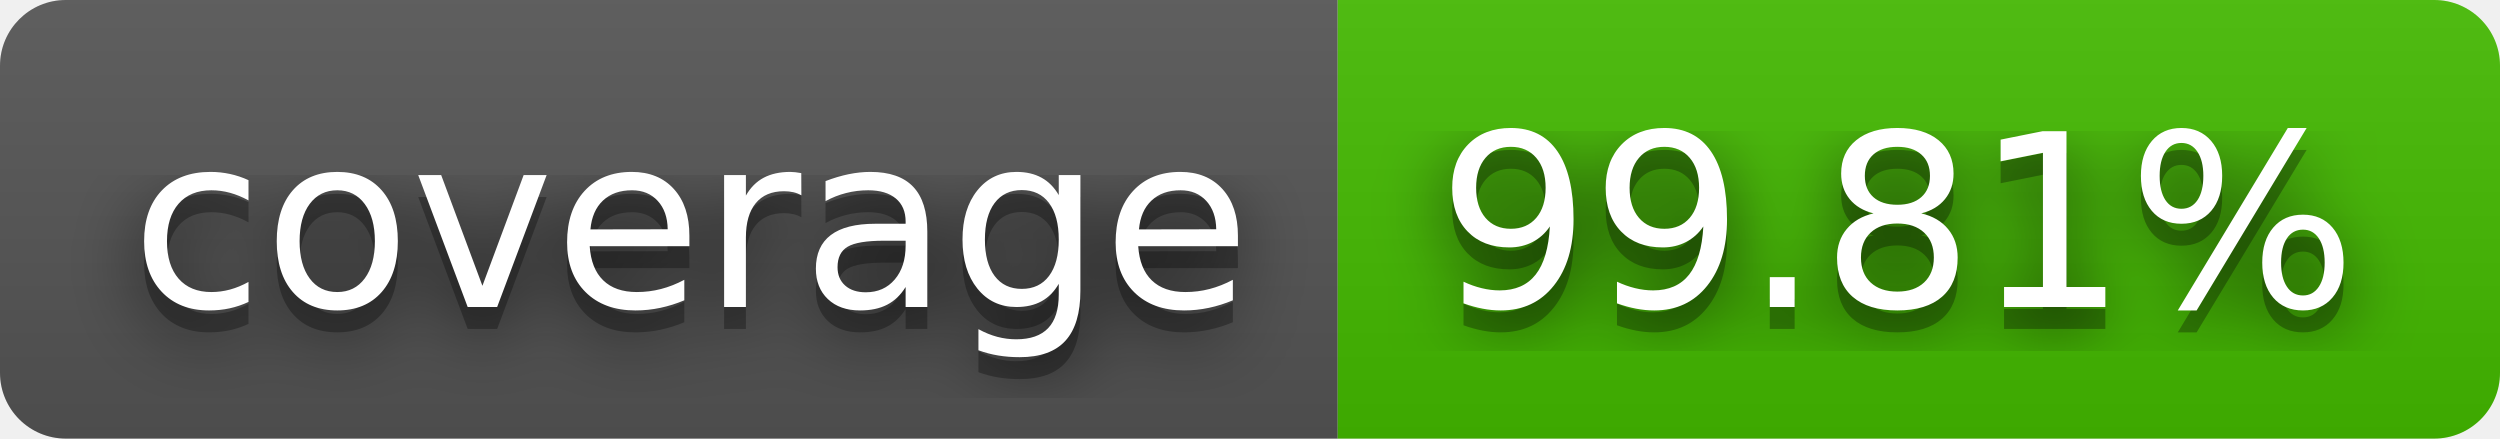
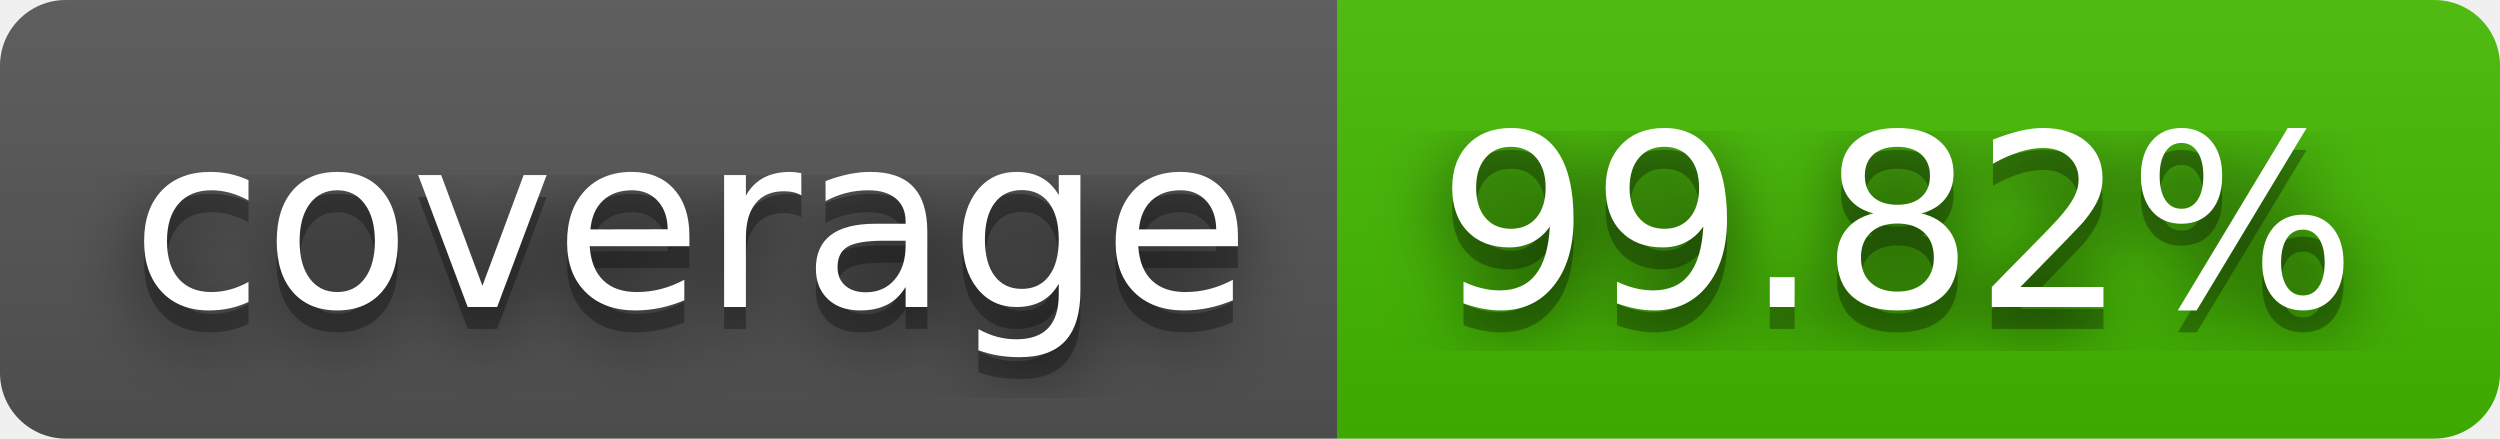
- <svg xmlns="http://www.w3.org/2000/svg" width="114" height="20" role="img" aria-label="coverage: 99.81%">
+ <svg xmlns="http://www.w3.org/2000/svg" width="114" height="20" role="img" aria-label="coverage: 99.82%">
  <filter id="blur">
    <feGaussianBlur stdDeviation="16" />
  </filter>
  <linearGradient id="s" x2="0" y2="100%">
    <stop offset="0" stop-color="#bbb" stop-opacity=".1" />
    <stop offset="1" stop-opacity=".1" />
  </linearGradient>
  <clipPath id="r">
    <rect width="114" height="20" rx="3" />
  </clipPath>
  <g clip-path="url(#r)">
    <rect width="61" height="20" fill="#555" />
    <rect x="61" width="53" height="20" fill="#4b0" />
    <rect width="114" height="20" fill="url(#s)" />
  </g>
  <g fill="#fff" text-anchor="middle" font-family="Verdana,Geneva,DejaVu Sans,sans-serif" text-rendering="geometricPrecision" font-size="110">
    <g transform="scale(.1)">
      <g aria-hidden="true" fill="#010101">
        <text x="315" y="150" fill-opacity=".8" filter="url(#blur)" textLength="510">coverage</text>
        <text x="315" y="150" fill-opacity=".3" textLength="510">coverage</text>
      </g>
      <text x="315" y="140" textLength="510">coverage</text>
    </g>
    <g transform="scale(.1)">
      <g aria-hidden="true" fill="#010101">
-         <text x="865" y="150" fill-opacity=".8" filter="url(#blur)" textLength="430">99.81%</text>
-         <text x="865" y="150" fill-opacity=".3" textLength="430">99.81%</text>
+         <text x="865" y="150" fill-opacity=".8" filter="url(#blur)" textLength="430">99.82%</text>
+         <text x="865" y="150" fill-opacity=".3" textLength="430">99.82%</text>
      </g>
-       <text x="865" y="140" textLength="430">99.81%</text>
+       <text x="865" y="140" textLength="430">99.82%</text>
    </g>
  </g>
</svg>
